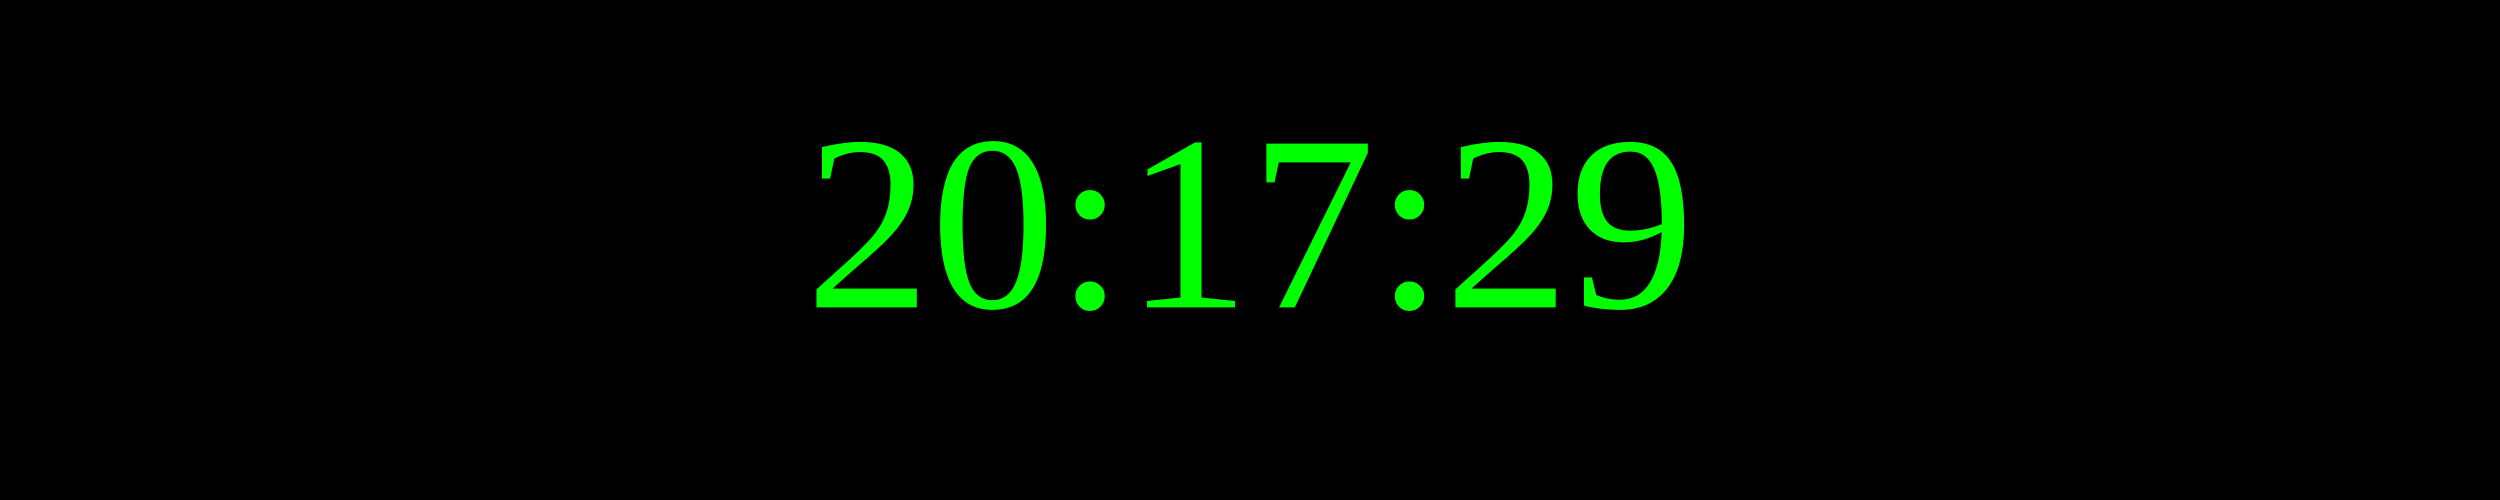
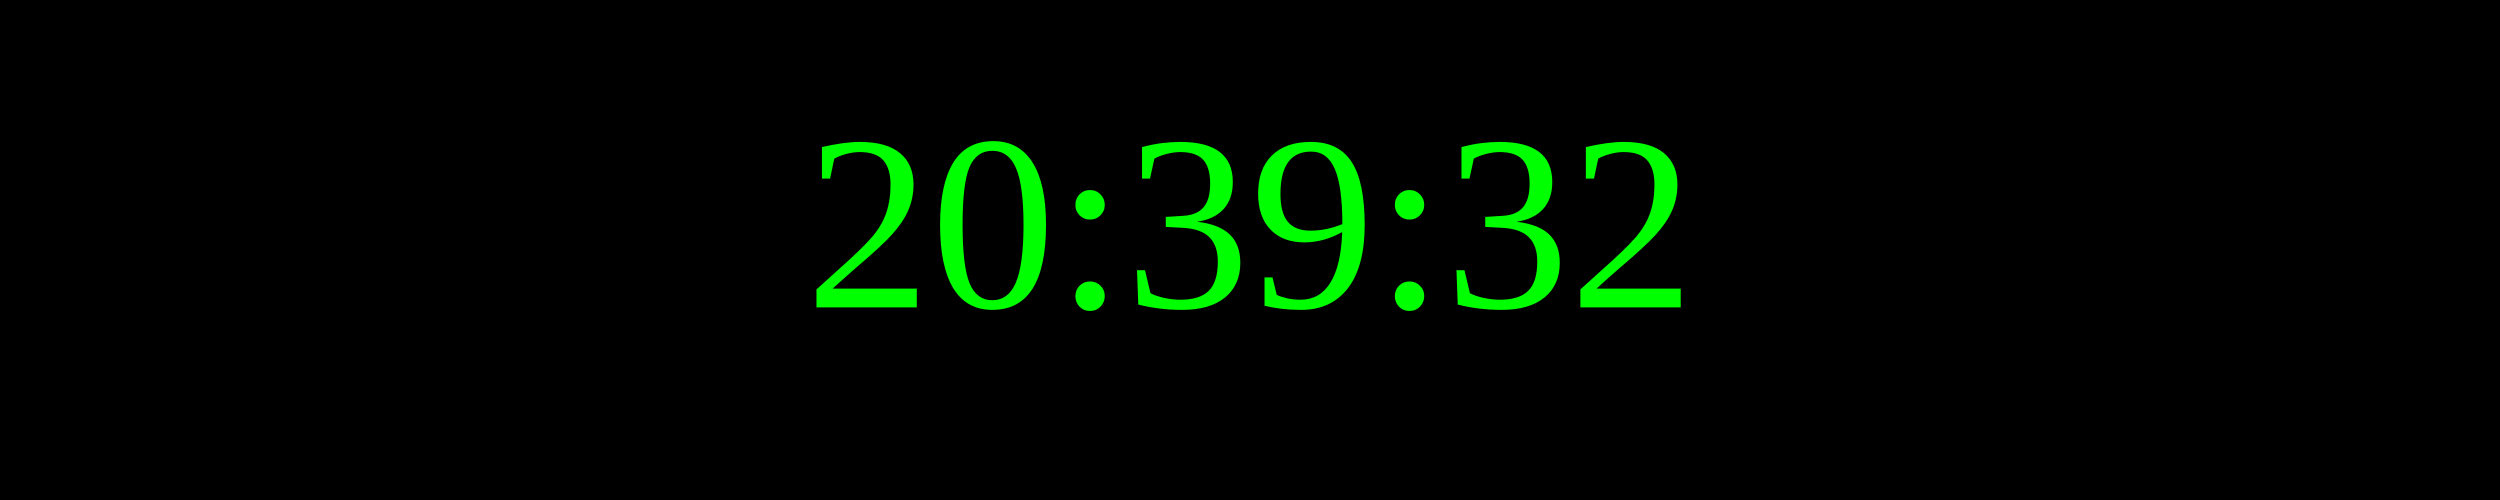
<svg xmlns="http://www.w3.org/2000/svg" width="250" height="50">
  <rect width="100%" height="100%" fill="black" />
  <text x="50%" y="50%" font-size="25" fill="lime" text-anchor="middle" dominant-baseline="middle">
- 20:17:29
+ 20:39:32
</text>
</svg>
